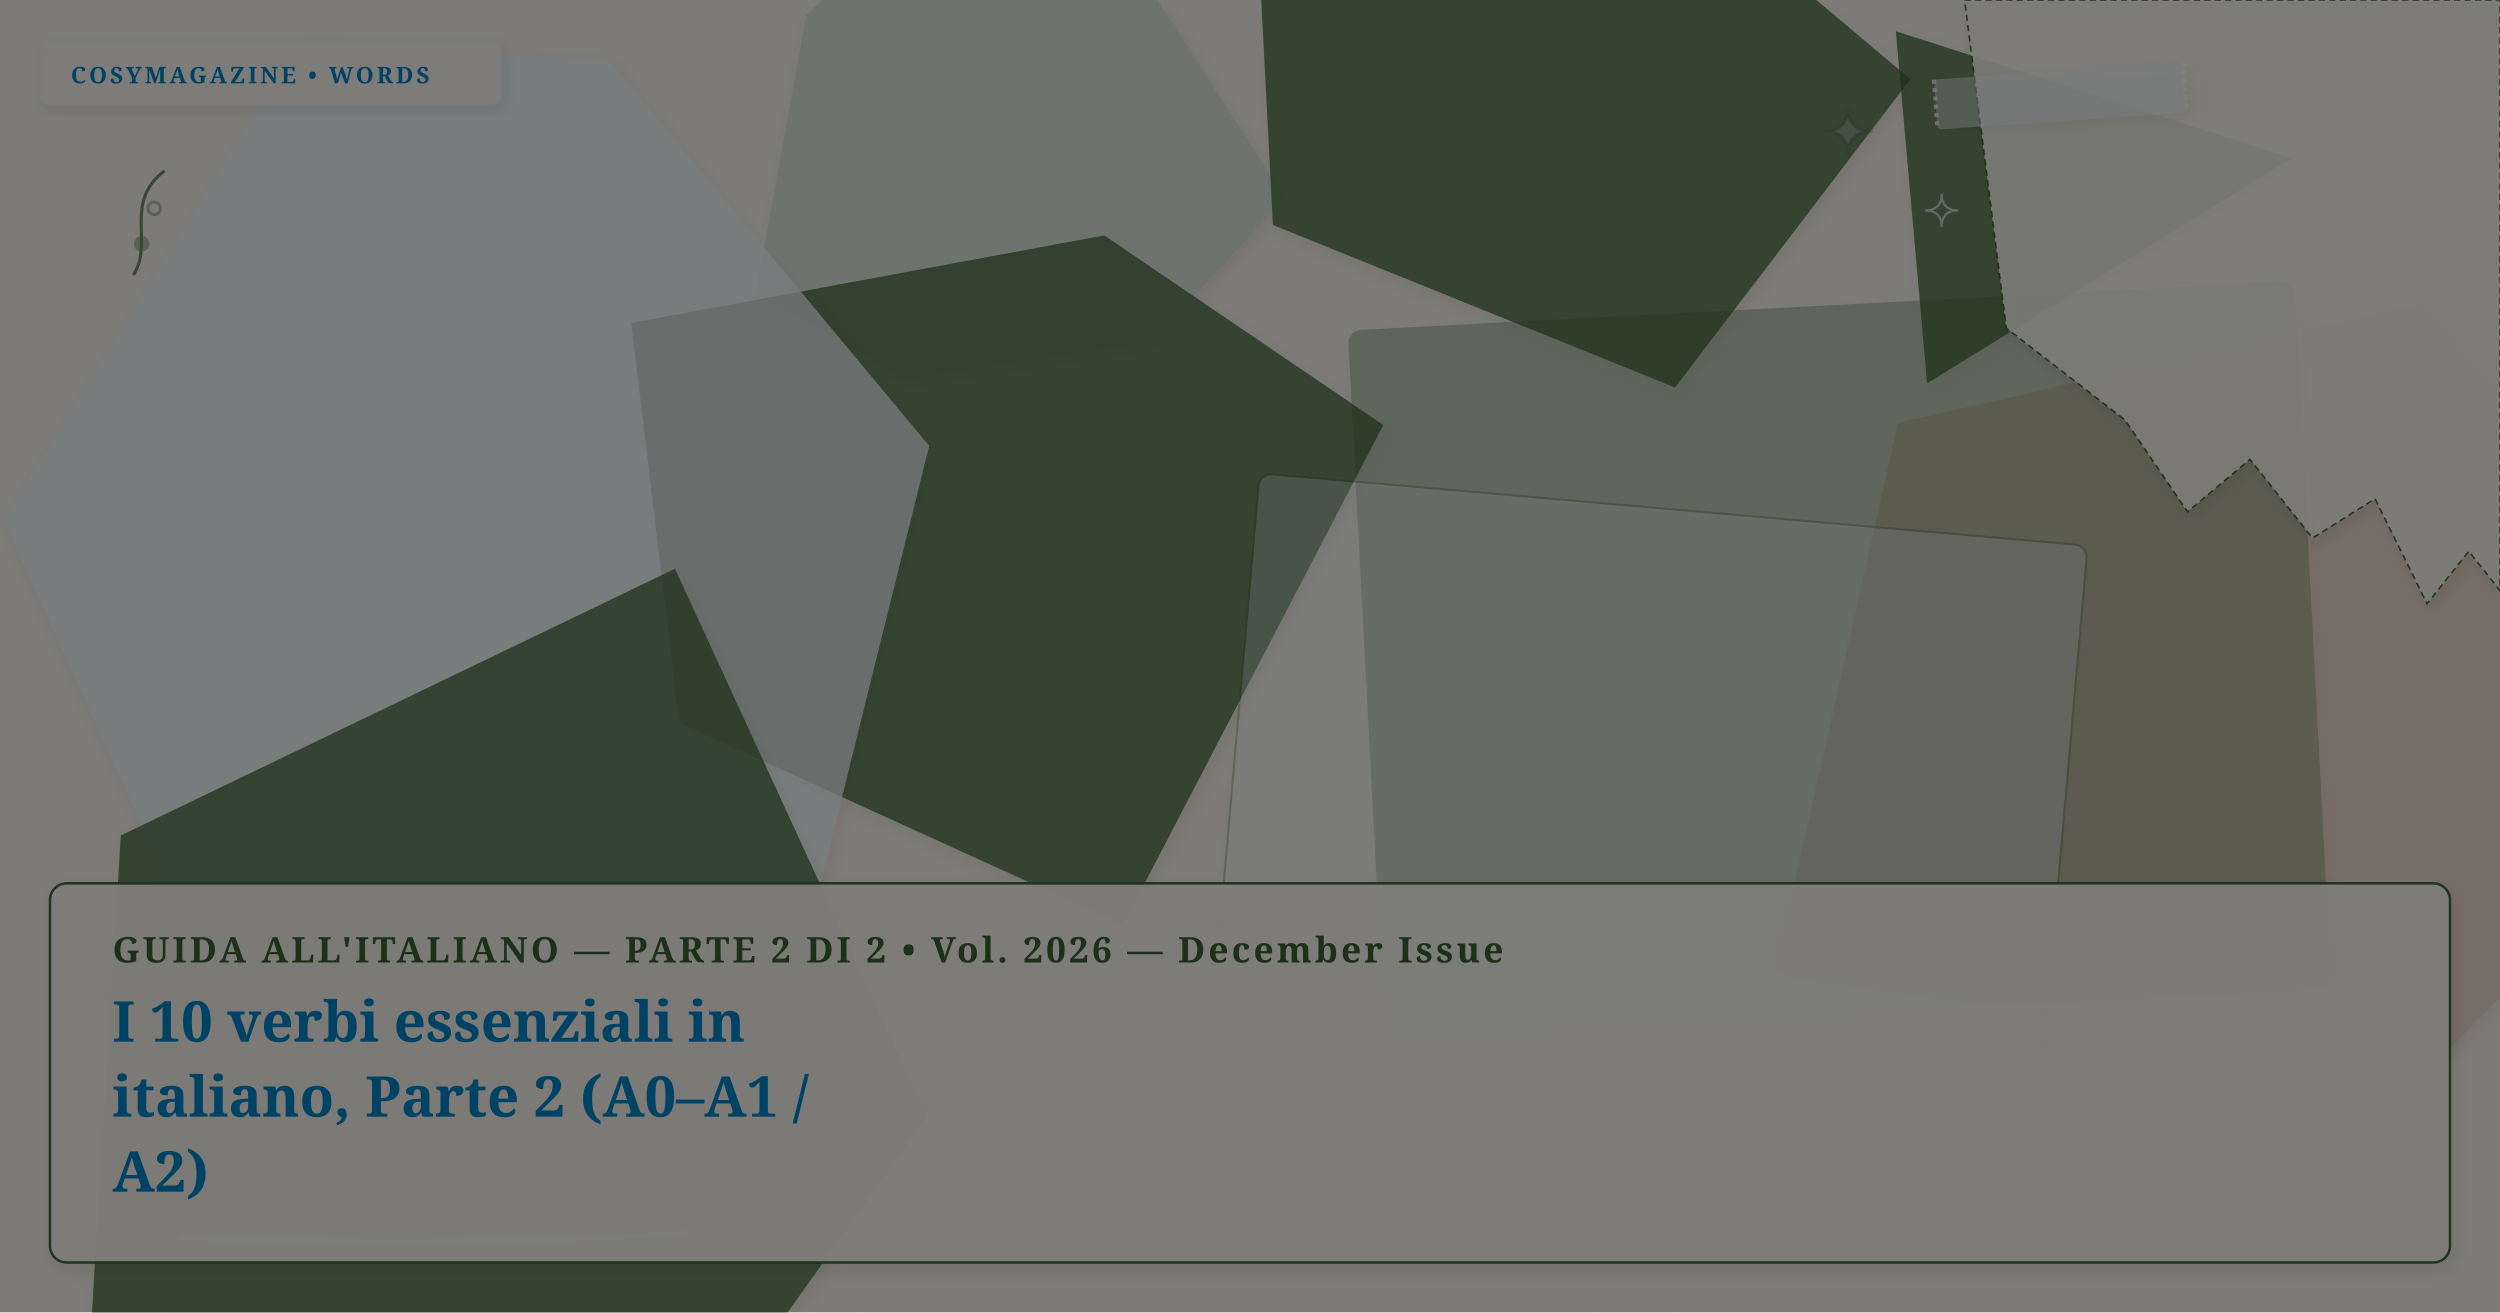
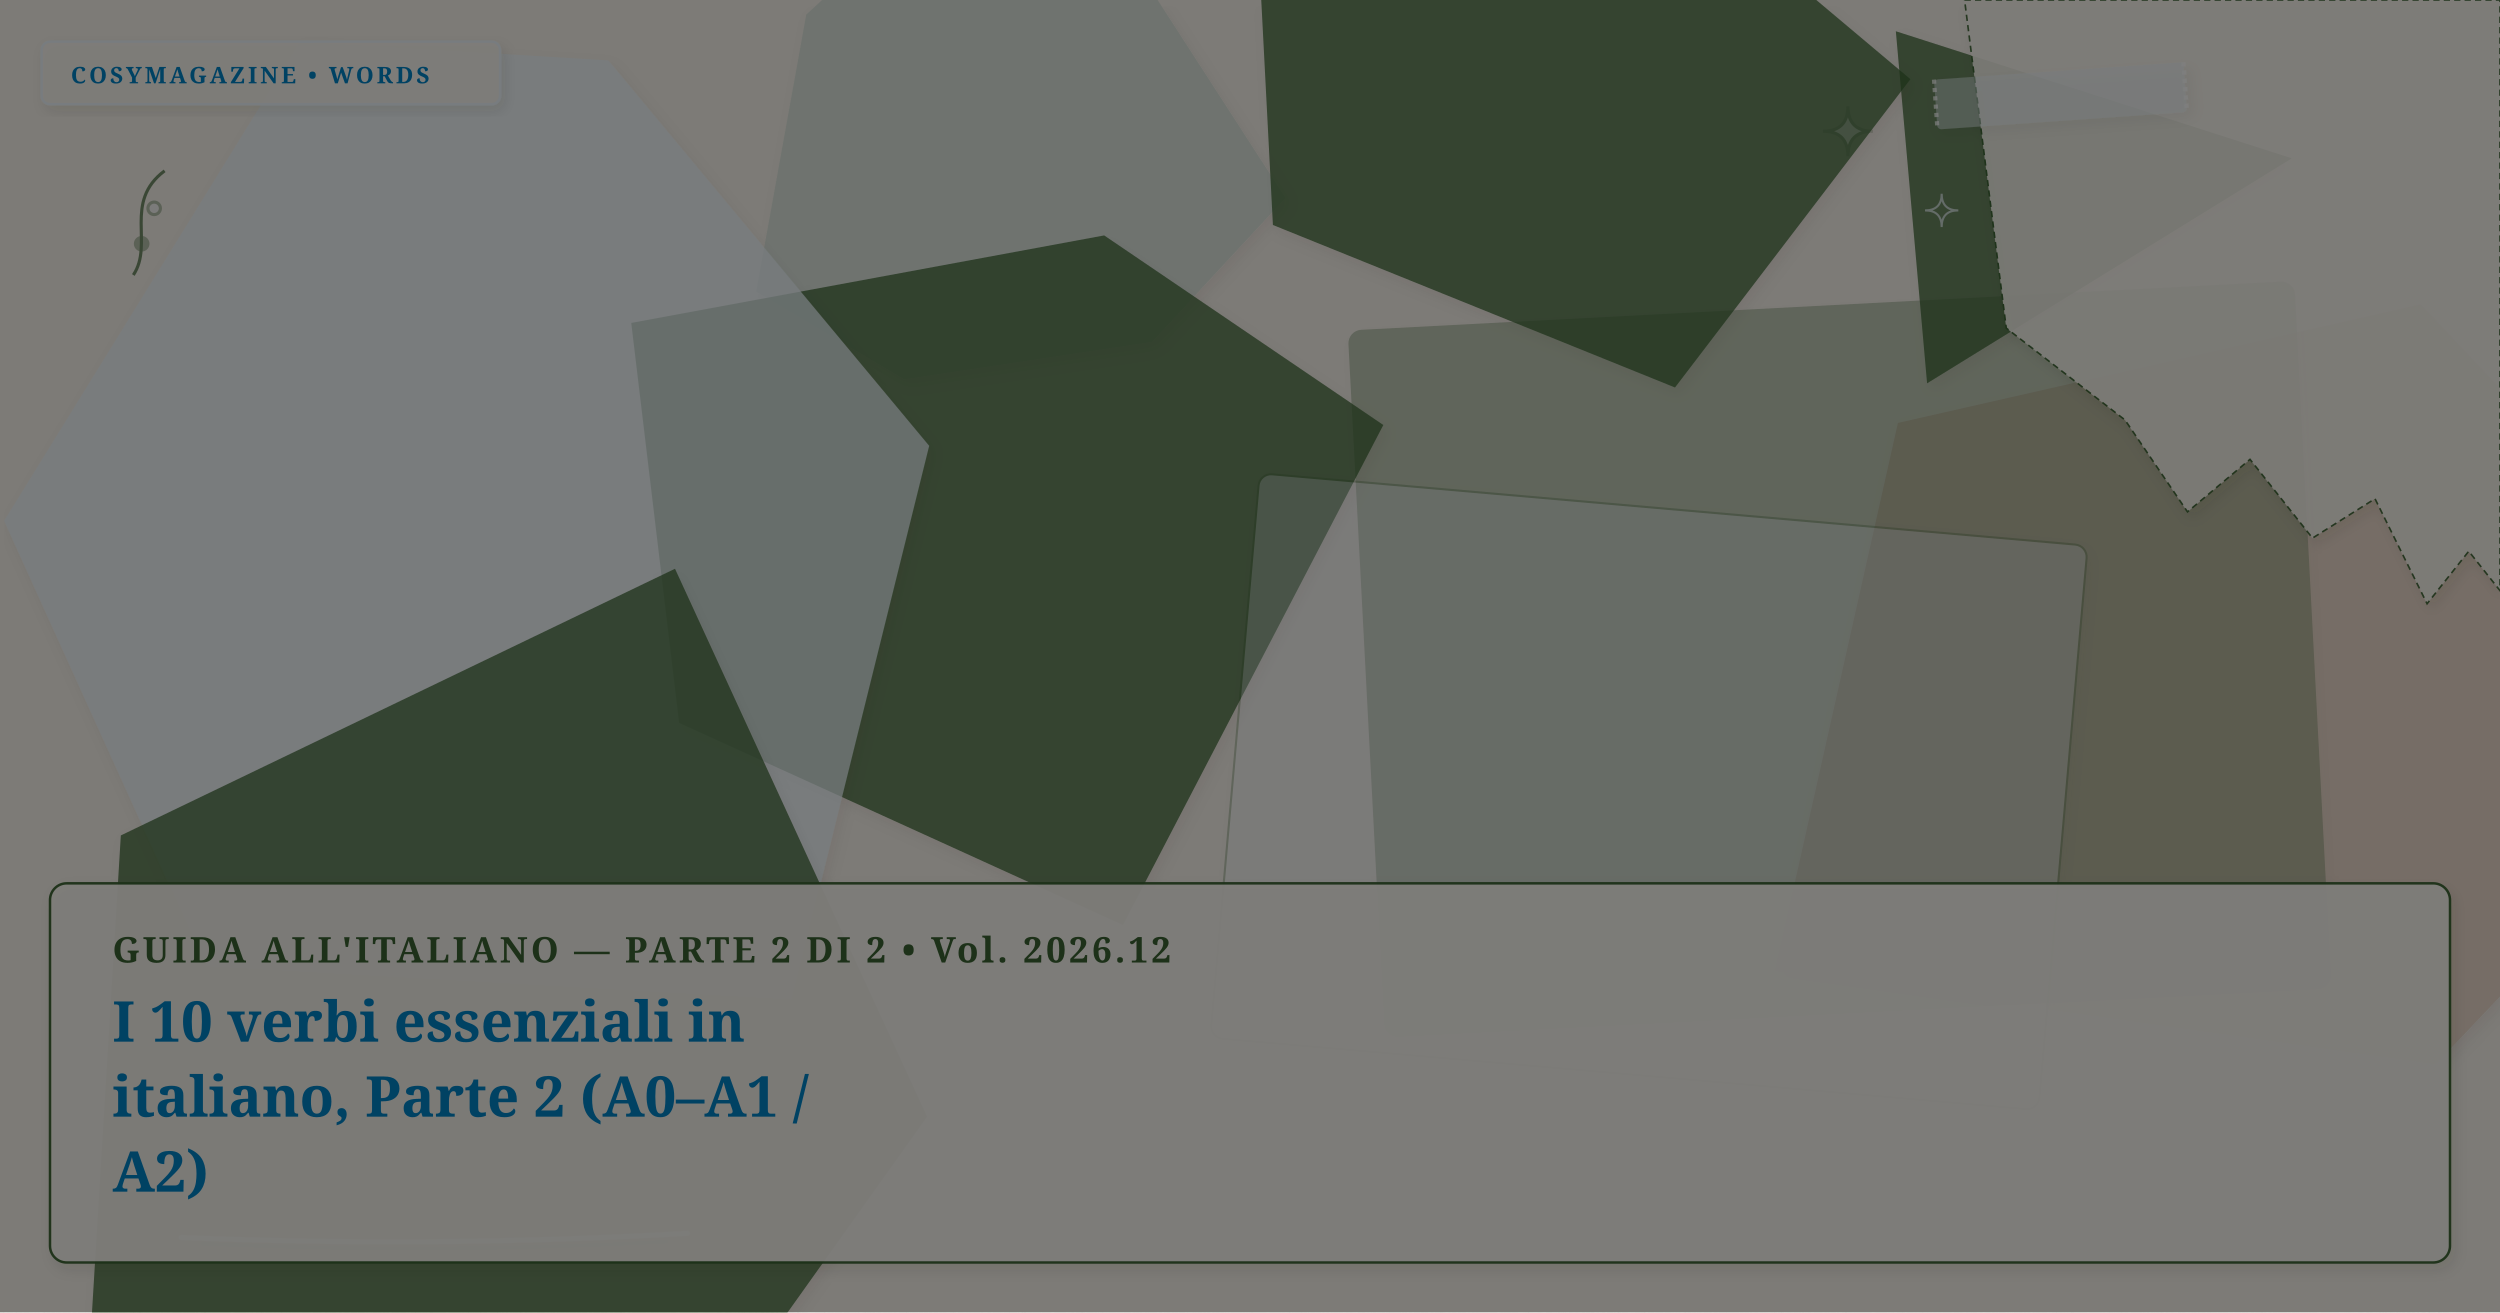
<svg xmlns="http://www.w3.org/2000/svg" viewBox="0 0 1200 630" width="100%" height="100%" preserveAspectRatio="xMidYMid slice" class="cosy-cover-art" data-motif="editorial-stars" data-seed="top-10-verbs-part-2-it" data-lang="it">
  <defs>
    <filter id="soft-shadow" x="-20%" y="-20%" width="140%" height="140%">
      <feDropShadow dx="2" dy="3" stdDeviation="3" flood-color="#3C281E" flood-opacity="0.10" />
    </filter>
    <filter id="paper-grain" x="0%" y="0%" width="100%" height="100%">
      <feTurbulence type="fractalNoise" baseFrequency="0.65" numOctaves="3" result="noise" />
      <feColorMatrix type="saturate" values="0" />
      <feComponentTransfer>
        <feFuncA type="linear" slope="0.05" />
      </feComponentTransfer>
      <feBlend mode="multiply" in="SourceGraphic" result="blend" />
    </filter>
  </defs>
  <style>
        @media (prefers-reduced-motion: reduce) {
          .cosy-cover-art * { animation: none !important; transition: none !important; }
        }
      </style>
  <rect width="1200" height="630" fill="#FAF6EE" />
  <polygon points="617,95 553,164 434,182 363,140 387,7 450,-51 555,-1" fill="#D5E2D9" opacity="0.75" style="filter: drop-shadow(2px 3px 3px rgba(60,40,30,0.08));" />
  <polygon points="1338,333 1169,511 852,466 911,203 1162,146" fill="#E8D2C2" opacity="0.75" style="filter: drop-shadow(2px 3px 3px rgba(60,40,30,0.08));" />
  <polygon points="1100,76 925,184 910,15" fill="#3A6332" opacity="0.75" style="filter: drop-shadow(2px 3px 3px rgba(60,40,30,0.08));" />
  <polygon points="917,38 804,186 611,108 604,-27 766,-89" fill="#3A6332" opacity="0.75" style="filter: drop-shadow(2px 3px 3px rgba(60,40,30,0.08));" />
  <polygon points="664,204 539,444 326,347 303,155 530,113" fill="#3A6332" opacity="0.75" style="filter: drop-shadow(2px 3px 3px rgba(60,40,30,0.08));" />
  <polygon points="446,214 380,480 99,464 2,250 144,20 292,29" fill="#f0f9ff" opacity="0.75" style="filter: drop-shadow(2px 3px 3px rgba(60,40,30,0.08));" />
  <polygon points="445,536 326,703 43,649 58,401 324,273" fill="#3A6332" opacity="0.75" style="filter: drop-shadow(2px 3px 3px rgba(60,40,30,0.08));" />
  <g transform="rotate(-3 883 316.5)">
    <rect x="656" y="147" width="454" height="339" rx="6" fill="#3A6332" opacity="0.3" stroke="#3A6332" stroke-width="1" filter="url(#soft-shadow)" />
  </g>
  <g transform="rotate(5 791.5 380)">
    <rect x="592" y="244" width="399" height="272" rx="6" fill="#f0f9ff" opacity="0.3" stroke="#3A6332" stroke-width="1" filter="url(#soft-shadow)" />
  </g>
  <g class="cover-torn-paper" filter="url(#soft-shadow)">
    <polygon points="943,0 1200,0 1200,283.5 1185,264.6 1165,289.8 1140,239.4 1110,258.3 1080,220.5 1050,245.7 1020,201.6 963,157.5 943,0" fill="#FCF9F2" opacity="0.9" stroke="#3A6332" stroke-width="0.8" stroke-dasharray="3 2" />
  </g>
  <g transform="rotate(-4 989 46)" filter="url(#soft-shadow)">
    <rect x="929" y="34" width="120" height="24" rx="2" fill="#f0f9ff" opacity="0.45" />
    <line x1="929" y1="34" x2="929" y2="58" stroke="#FFFFFF" stroke-width="2" stroke-dasharray="2 2" opacity="0.7" />
    <line x1="1049" y1="34" x2="1049" y2="58" stroke="#FFFFFF" stroke-width="2" stroke-dasharray="2 2" opacity="0.7" />
  </g>
  <g class="cover-tiny-doodles" stroke="#3A6332" stroke-width="1.5" fill="none" opacity="0.7">
    <path d="M 887 51 Q 887 63 899 63 Q 887 63 887 75 Q 887 63 875 63 Q 887 63 887 51 Z" fill="#f0f9ff" opacity="0.3" />
    <path d="M 932 93 Q 932 101 940 101 Q 932 101 932 109 Q 932 101 924 101 Q 932 101 932 93 Z" stroke="#f0f9ff" stroke-width="1" />
    <path d="M 64 132 C 74 117, 59 97, 79 82" />
    <circle cx="68" cy="117" r="3" fill="#3A6332" opacity="0.5" />
    <circle cx="74" cy="100" r="3" fill="#f0f9ff" opacity="0.5" />
  </g>
  <g class="cover-sketchy-underline">
    <path d="M 87 594 Q 209 599 330 592" stroke="#f0f9ff" stroke-width="2.5" stroke-linecap="round" fill="none" opacity="0.75" />
    <path d="M 97 597 Q 209 602 320 596" stroke="#3A6332" stroke-width="1.5" stroke-linecap="round" fill="none" opacity="0.5" />
  </g>
  <g class="cover-masthead-label" filter="url(#soft-shadow)">
    <rect x="20" y="20" width="220" height="30" rx="4" fill="#FCF9F2" opacity="0.95" stroke="#f0f9ff" stroke-width="1.2" />
    <text x="34" y="40" fill="#0284c7" font-family="Fraunces, 'Lora', Georgia, serif" font-size="11" font-weight="bold" letter-spacing="1.4">COSYMAGAZINE • WORDS</text>
  </g>
  <g class="cover-text-overlay" filter="url(#soft-shadow)">
    <rect class="cover-overlay-box" x="24" y="424" width="1152" height="182" rx="8" fill="#FCF9F2" opacity="0.96" stroke="#3A6332" stroke-width="1.2" />
-     <text x="54" y="462" fill="#3A6332" font-family="Fraunces, 'Lora', Georgia, serif" font-size="17" font-weight="bold" letter-spacing="1.5">GUIDA ALL'ITALIANO — PARTE 2 DI 2 • Vol. 2026 — December Issue</text>
+     <text x="54" y="462" fill="#3A6332" font-family="Fraunces, 'Lora', Georgia, serif" font-size="17" font-weight="bold" letter-spacing="1.5">GUIDA ALL'ITALIANO — PARTE 2 DI 2 • Vol. 2026.12</text>
    <text x="54" y="500" fill="#0284c7" font-family="Fraunces, 'Lora', Georgia, serif" font-size="27" font-weight="bold">I 10 verbi essenziali in</text>
    <text x="54" y="536" fill="#0284c7" font-family="Fraunces, 'Lora', Georgia, serif" font-size="27" font-weight="bold">italiano, Parte 2 (A0–A1 /</text>
    <text x="54" y="572" fill="#0284c7" font-family="Fraunces, 'Lora', Georgia, serif" font-size="27" font-weight="bold">A2)</text>
  </g>
  <rect width="1200" height="630" filter="url(#paper-grain)" opacity="0.5" pointer-events="none" />
</svg>
